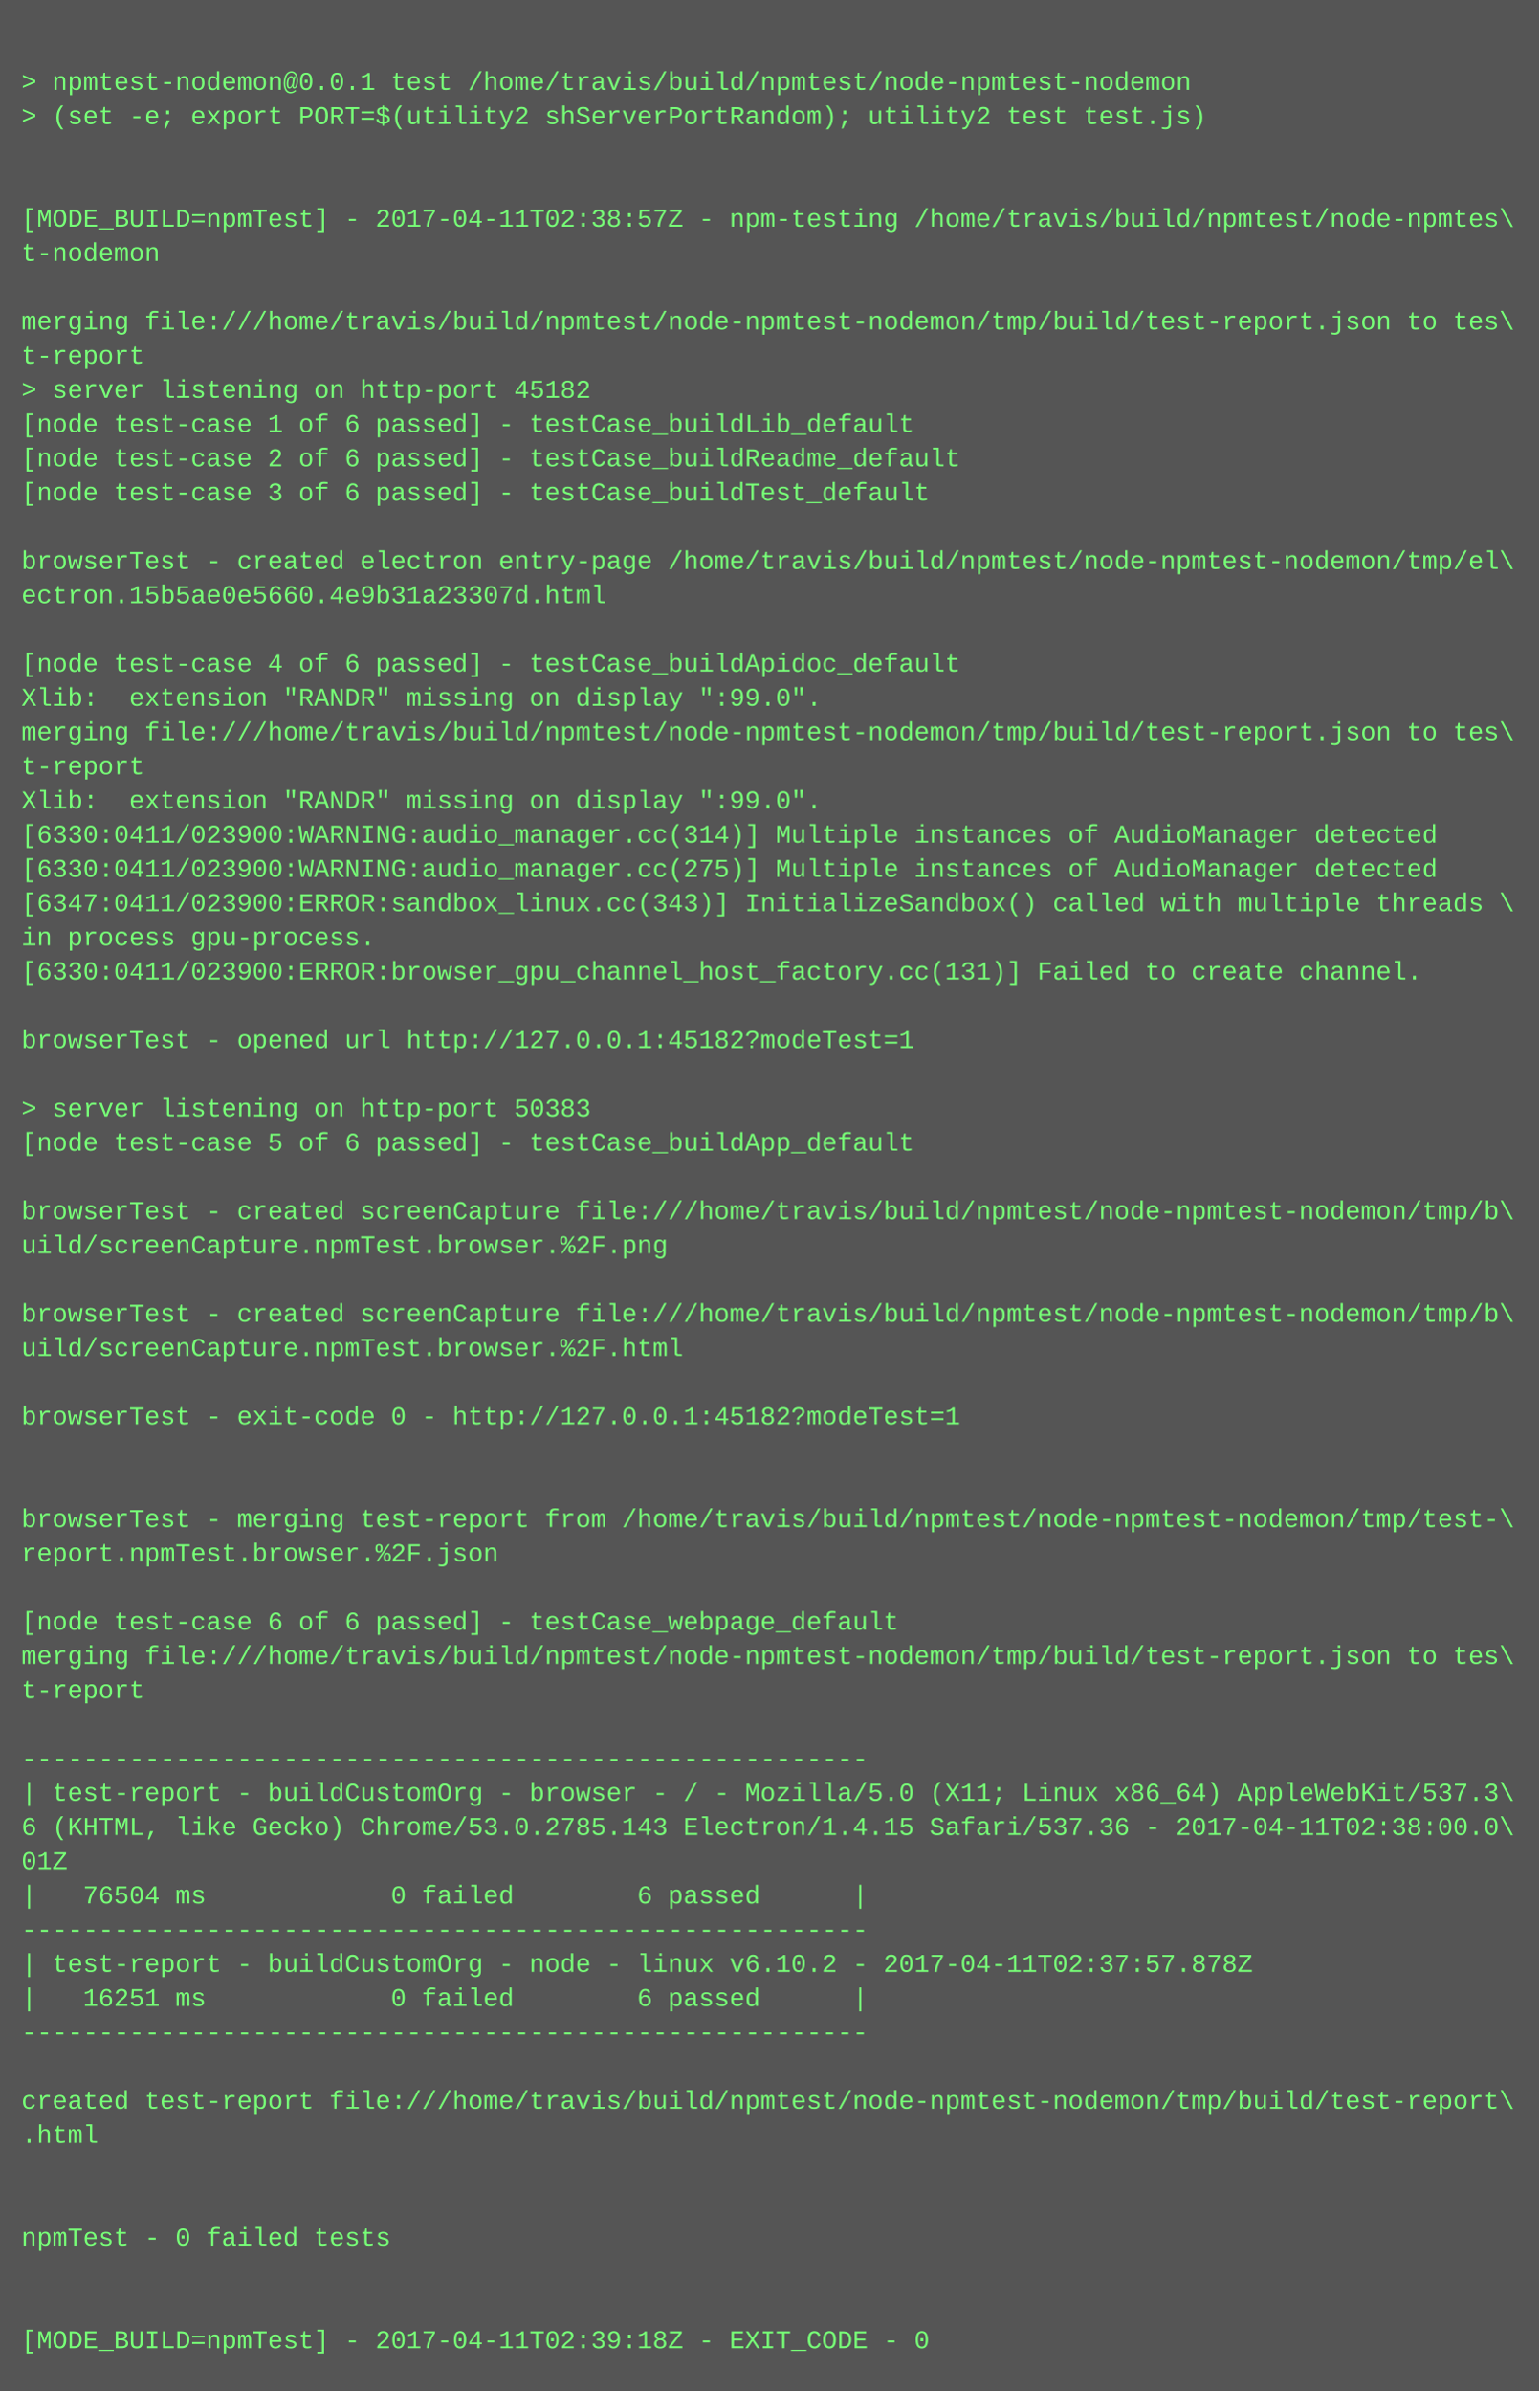
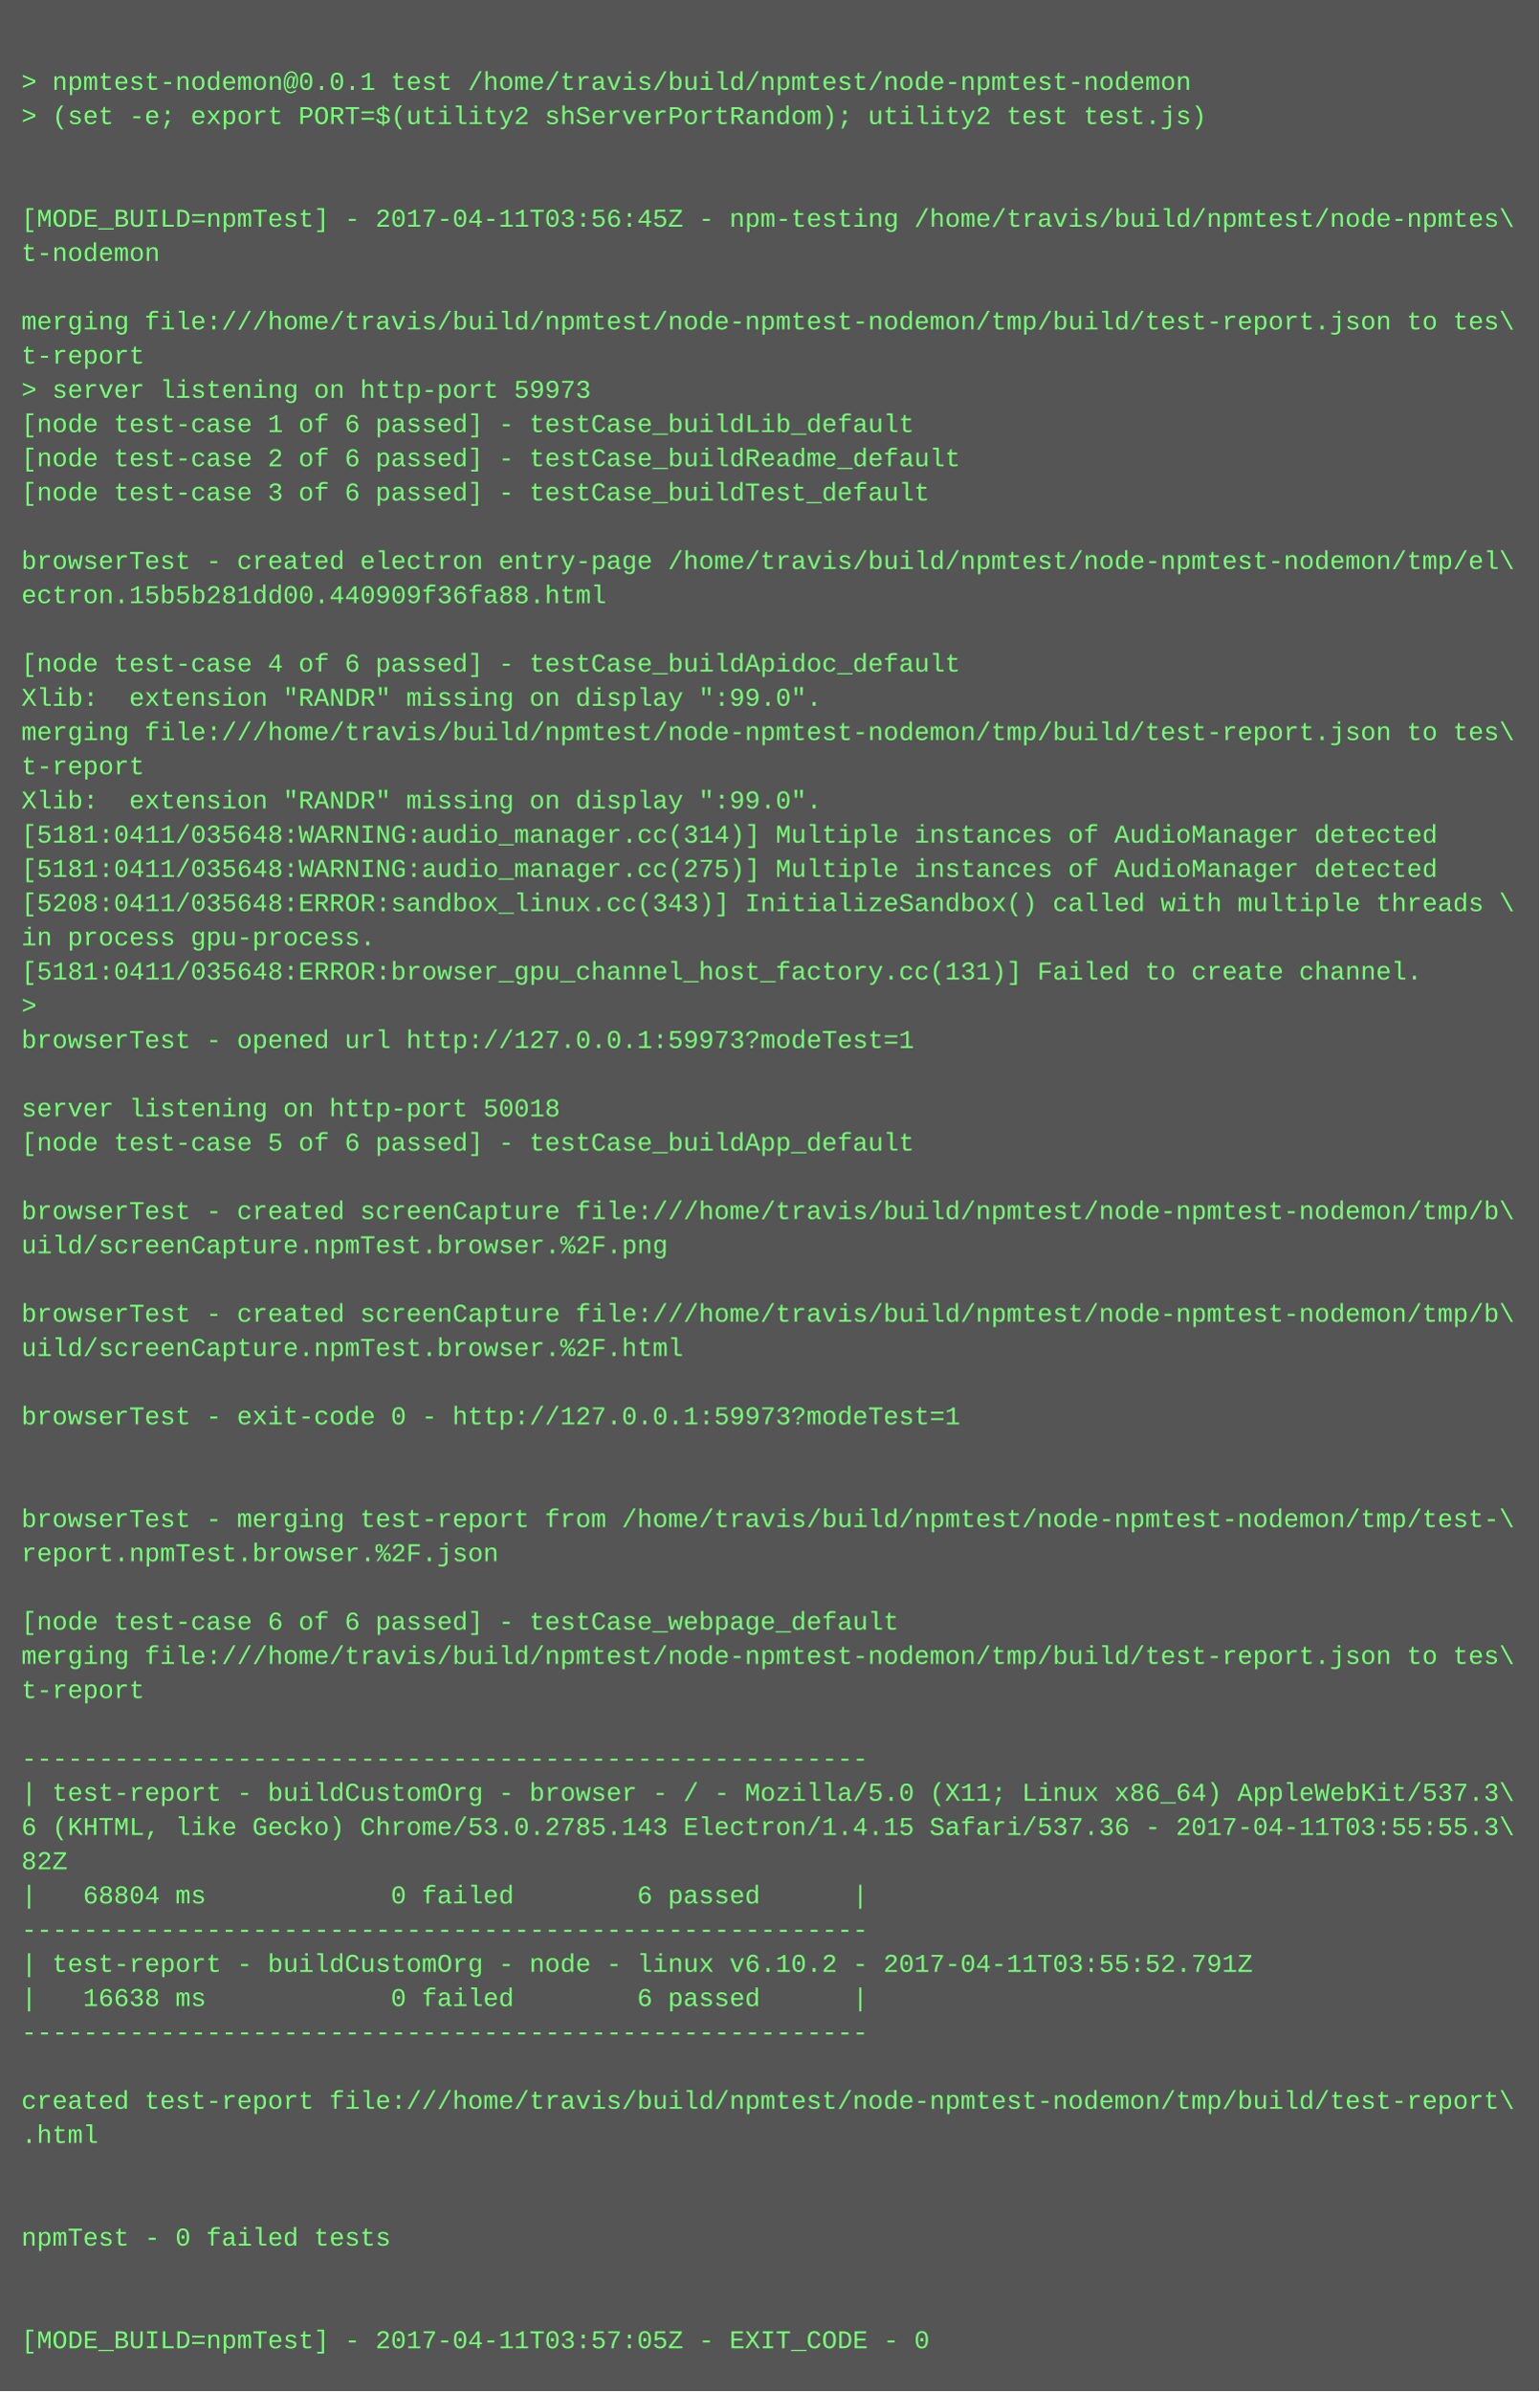
<svg xmlns="http://www.w3.org/2000/svg" height="1118" width="720">
  <rect height="1118" fill="#555" width="720" />
  <text fill="#7f7" font-family="Courier New" font-size="12" xml:space="preserve">
    <tspan x="10" y="26" />
    <tspan x="10" y="42">&gt; npmtest-nodemon@0.0.1 test /home/travis/build/npmtest/node-npmtest-nodemon</tspan>
    <tspan x="10" y="58">&gt; (set -e; export PORT=$(utility2 shServerPortRandom); utility2 test test.js)</tspan>
    <tspan x="10" y="74" />
    <tspan x="10" y="90" />
-     <tspan x="10" y="106">[MODE_BUILD=npmTest] - 2017-04-11T02:38:57Z - npm-testing /home/travis/build/npmtest/node-npmtes\</tspan>
+     <tspan x="10" y="106">[MODE_BUILD=npmTest] - 2017-04-11T03:56:45Z - npm-testing /home/travis/build/npmtest/node-npmtes\</tspan>
    <tspan x="10" y="122">t-nodemon</tspan>
    <tspan x="10" y="138" />
    <tspan x="10" y="154">merging file:///home/travis/build/npmtest/node-npmtest-nodemon/tmp/build/test-report.json to tes\</tspan>
    <tspan x="10" y="170">t-report</tspan>
-     <tspan x="10" y="186">&gt; server listening on http-port 45182</tspan>
+     <tspan x="10" y="186">&gt; server listening on http-port 59973</tspan>
    <tspan x="10" y="202">[node test-case 1 of 6 passed] - testCase_buildLib_default</tspan>
    <tspan x="10" y="218">[node test-case 2 of 6 passed] - testCase_buildReadme_default</tspan>
    <tspan x="10" y="234">[node test-case 3 of 6 passed] - testCase_buildTest_default</tspan>
    <tspan x="10" y="250" />
    <tspan x="10" y="266">browserTest - created electron entry-page /home/travis/build/npmtest/node-npmtest-nodemon/tmp/el\</tspan>
-     <tspan x="10" y="282">ectron.15b5ae0e5660.4e9b31a23307d.html</tspan>
+     <tspan x="10" y="282">ectron.15b5b281dd00.440909f36fa88.html</tspan>
    <tspan x="10" y="298" />
    <tspan x="10" y="314">[node test-case 4 of 6 passed] - testCase_buildApidoc_default</tspan>
    <tspan x="10" y="330">Xlib:  extension "RANDR" missing on display ":99.0".</tspan>
    <tspan x="10" y="346">merging file:///home/travis/build/npmtest/node-npmtest-nodemon/tmp/build/test-report.json to tes\</tspan>
    <tspan x="10" y="362">t-report</tspan>
    <tspan x="10" y="378">Xlib:  extension "RANDR" missing on display ":99.0".</tspan>
-     <tspan x="10" y="394">[6330:0411/023900:WARNING:audio_manager.cc(314)] Multiple instances of AudioManager detected</tspan>
-     <tspan x="10" y="410">[6330:0411/023900:WARNING:audio_manager.cc(275)] Multiple instances of AudioManager detected</tspan>
-     <tspan x="10" y="426">[6347:0411/023900:ERROR:sandbox_linux.cc(343)] InitializeSandbox() called with multiple threads \</tspan>
+     <tspan x="10" y="394">[5181:0411/035648:WARNING:audio_manager.cc(314)] Multiple instances of AudioManager detected</tspan>
+     <tspan x="10" y="410">[5181:0411/035648:WARNING:audio_manager.cc(275)] Multiple instances of AudioManager detected</tspan>
+     <tspan x="10" y="426">[5208:0411/035648:ERROR:sandbox_linux.cc(343)] InitializeSandbox() called with multiple threads \</tspan>
    <tspan x="10" y="442">in process gpu-process. </tspan>
-     <tspan x="10" y="458">[6330:0411/023900:ERROR:browser_gpu_channel_host_factory.cc(131)] Failed to create channel.</tspan>
-     <tspan x="10" y="474" />
-     <tspan x="10" y="490">browserTest - opened url http://127.0.0.1:45182?modeTest=1</tspan>
+     <tspan x="10" y="458">[5181:0411/035648:ERROR:browser_gpu_channel_host_factory.cc(131)] Failed to create channel.</tspan>
+     <tspan x="10" y="474">&gt; </tspan>
+     <tspan x="10" y="490">browserTest - opened url http://127.0.0.1:59973?modeTest=1</tspan>
    <tspan x="10" y="506" />
-     <tspan x="10" y="522">&gt; server listening on http-port 50383</tspan>
+     <tspan x="10" y="522">server listening on http-port 50018</tspan>
    <tspan x="10" y="538">[node test-case 5 of 6 passed] - testCase_buildApp_default</tspan>
    <tspan x="10" y="554" />
    <tspan x="10" y="570">browserTest - created screenCapture file:///home/travis/build/npmtest/node-npmtest-nodemon/tmp/b\</tspan>
    <tspan x="10" y="586">uild/screenCapture.npmTest.browser.%2F.png</tspan>
    <tspan x="10" y="602" />
    <tspan x="10" y="618">browserTest - created screenCapture file:///home/travis/build/npmtest/node-npmtest-nodemon/tmp/b\</tspan>
    <tspan x="10" y="634">uild/screenCapture.npmTest.browser.%2F.html</tspan>
    <tspan x="10" y="650" />
-     <tspan x="10" y="666">browserTest - exit-code 0 - http://127.0.0.1:45182?modeTest=1</tspan>
+     <tspan x="10" y="666">browserTest - exit-code 0 - http://127.0.0.1:59973?modeTest=1</tspan>
    <tspan x="10" y="682" />
    <tspan x="10" y="698" />
    <tspan x="10" y="714">browserTest - merging test-report from /home/travis/build/npmtest/node-npmtest-nodemon/tmp/test-\</tspan>
    <tspan x="10" y="730">report.npmTest.browser.%2F.json</tspan>
    <tspan x="10" y="746" />
    <tspan x="10" y="762">[node test-case 6 of 6 passed] - testCase_webpage_default</tspan>
    <tspan x="10" y="778">merging file:///home/travis/build/npmtest/node-npmtest-nodemon/tmp/build/test-report.json to tes\</tspan>
    <tspan x="10" y="794">t-report</tspan>
    <tspan x="10" y="810" />
    <tspan x="10" y="826">-------------------------------------------------------</tspan>
    <tspan x="10" y="842">| test-report - buildCustomOrg - browser - / - Mozilla/5.0 (X11; Linux x86_64) AppleWebKit/537.3\</tspan>
-     <tspan x="10" y="858">6 (KHTML, like Gecko) Chrome/53.0.2785.143 Electron/1.4.15 Safari/537.36 - 2017-04-11T02:38:00.0\</tspan>
-     <tspan x="10" y="874">01Z</tspan>
-     <tspan x="10" y="890">|   76504 ms            0 failed        6 passed      |</tspan>
+     <tspan x="10" y="858">6 (KHTML, like Gecko) Chrome/53.0.2785.143 Electron/1.4.15 Safari/537.36 - 2017-04-11T03:55:55.3\</tspan>
+     <tspan x="10" y="874">82Z</tspan>
+     <tspan x="10" y="890">|   68804 ms            0 failed        6 passed      |</tspan>
    <tspan x="10" y="906">-------------------------------------------------------</tspan>
-     <tspan x="10" y="922">| test-report - buildCustomOrg - node - linux v6.10.2 - 2017-04-11T02:37:57.878Z</tspan>
-     <tspan x="10" y="938">|   16251 ms            0 failed        6 passed      |</tspan>
+     <tspan x="10" y="922">| test-report - buildCustomOrg - node - linux v6.10.2 - 2017-04-11T03:55:52.791Z</tspan>
+     <tspan x="10" y="938">|   16638 ms            0 failed        6 passed      |</tspan>
    <tspan x="10" y="954">-------------------------------------------------------</tspan>
    <tspan x="10" y="970" />
    <tspan x="10" y="986">created test-report file:///home/travis/build/npmtest/node-npmtest-nodemon/tmp/build/test-report\</tspan>
    <tspan x="10" y="1002">.html</tspan>
    <tspan x="10" y="1018" />
    <tspan x="10" y="1034" />
    <tspan x="10" y="1050">npmTest - 0 failed tests</tspan>
    <tspan x="10" y="1066" />
    <tspan x="10" y="1082" />
-     <tspan x="10" y="1098">[MODE_BUILD=npmTest] - 2017-04-11T02:39:18Z - EXIT_CODE - 0</tspan>
+     <tspan x="10" y="1098">[MODE_BUILD=npmTest] - 2017-04-11T03:57:05Z - EXIT_CODE - 0</tspan>
  </text>
</svg>
